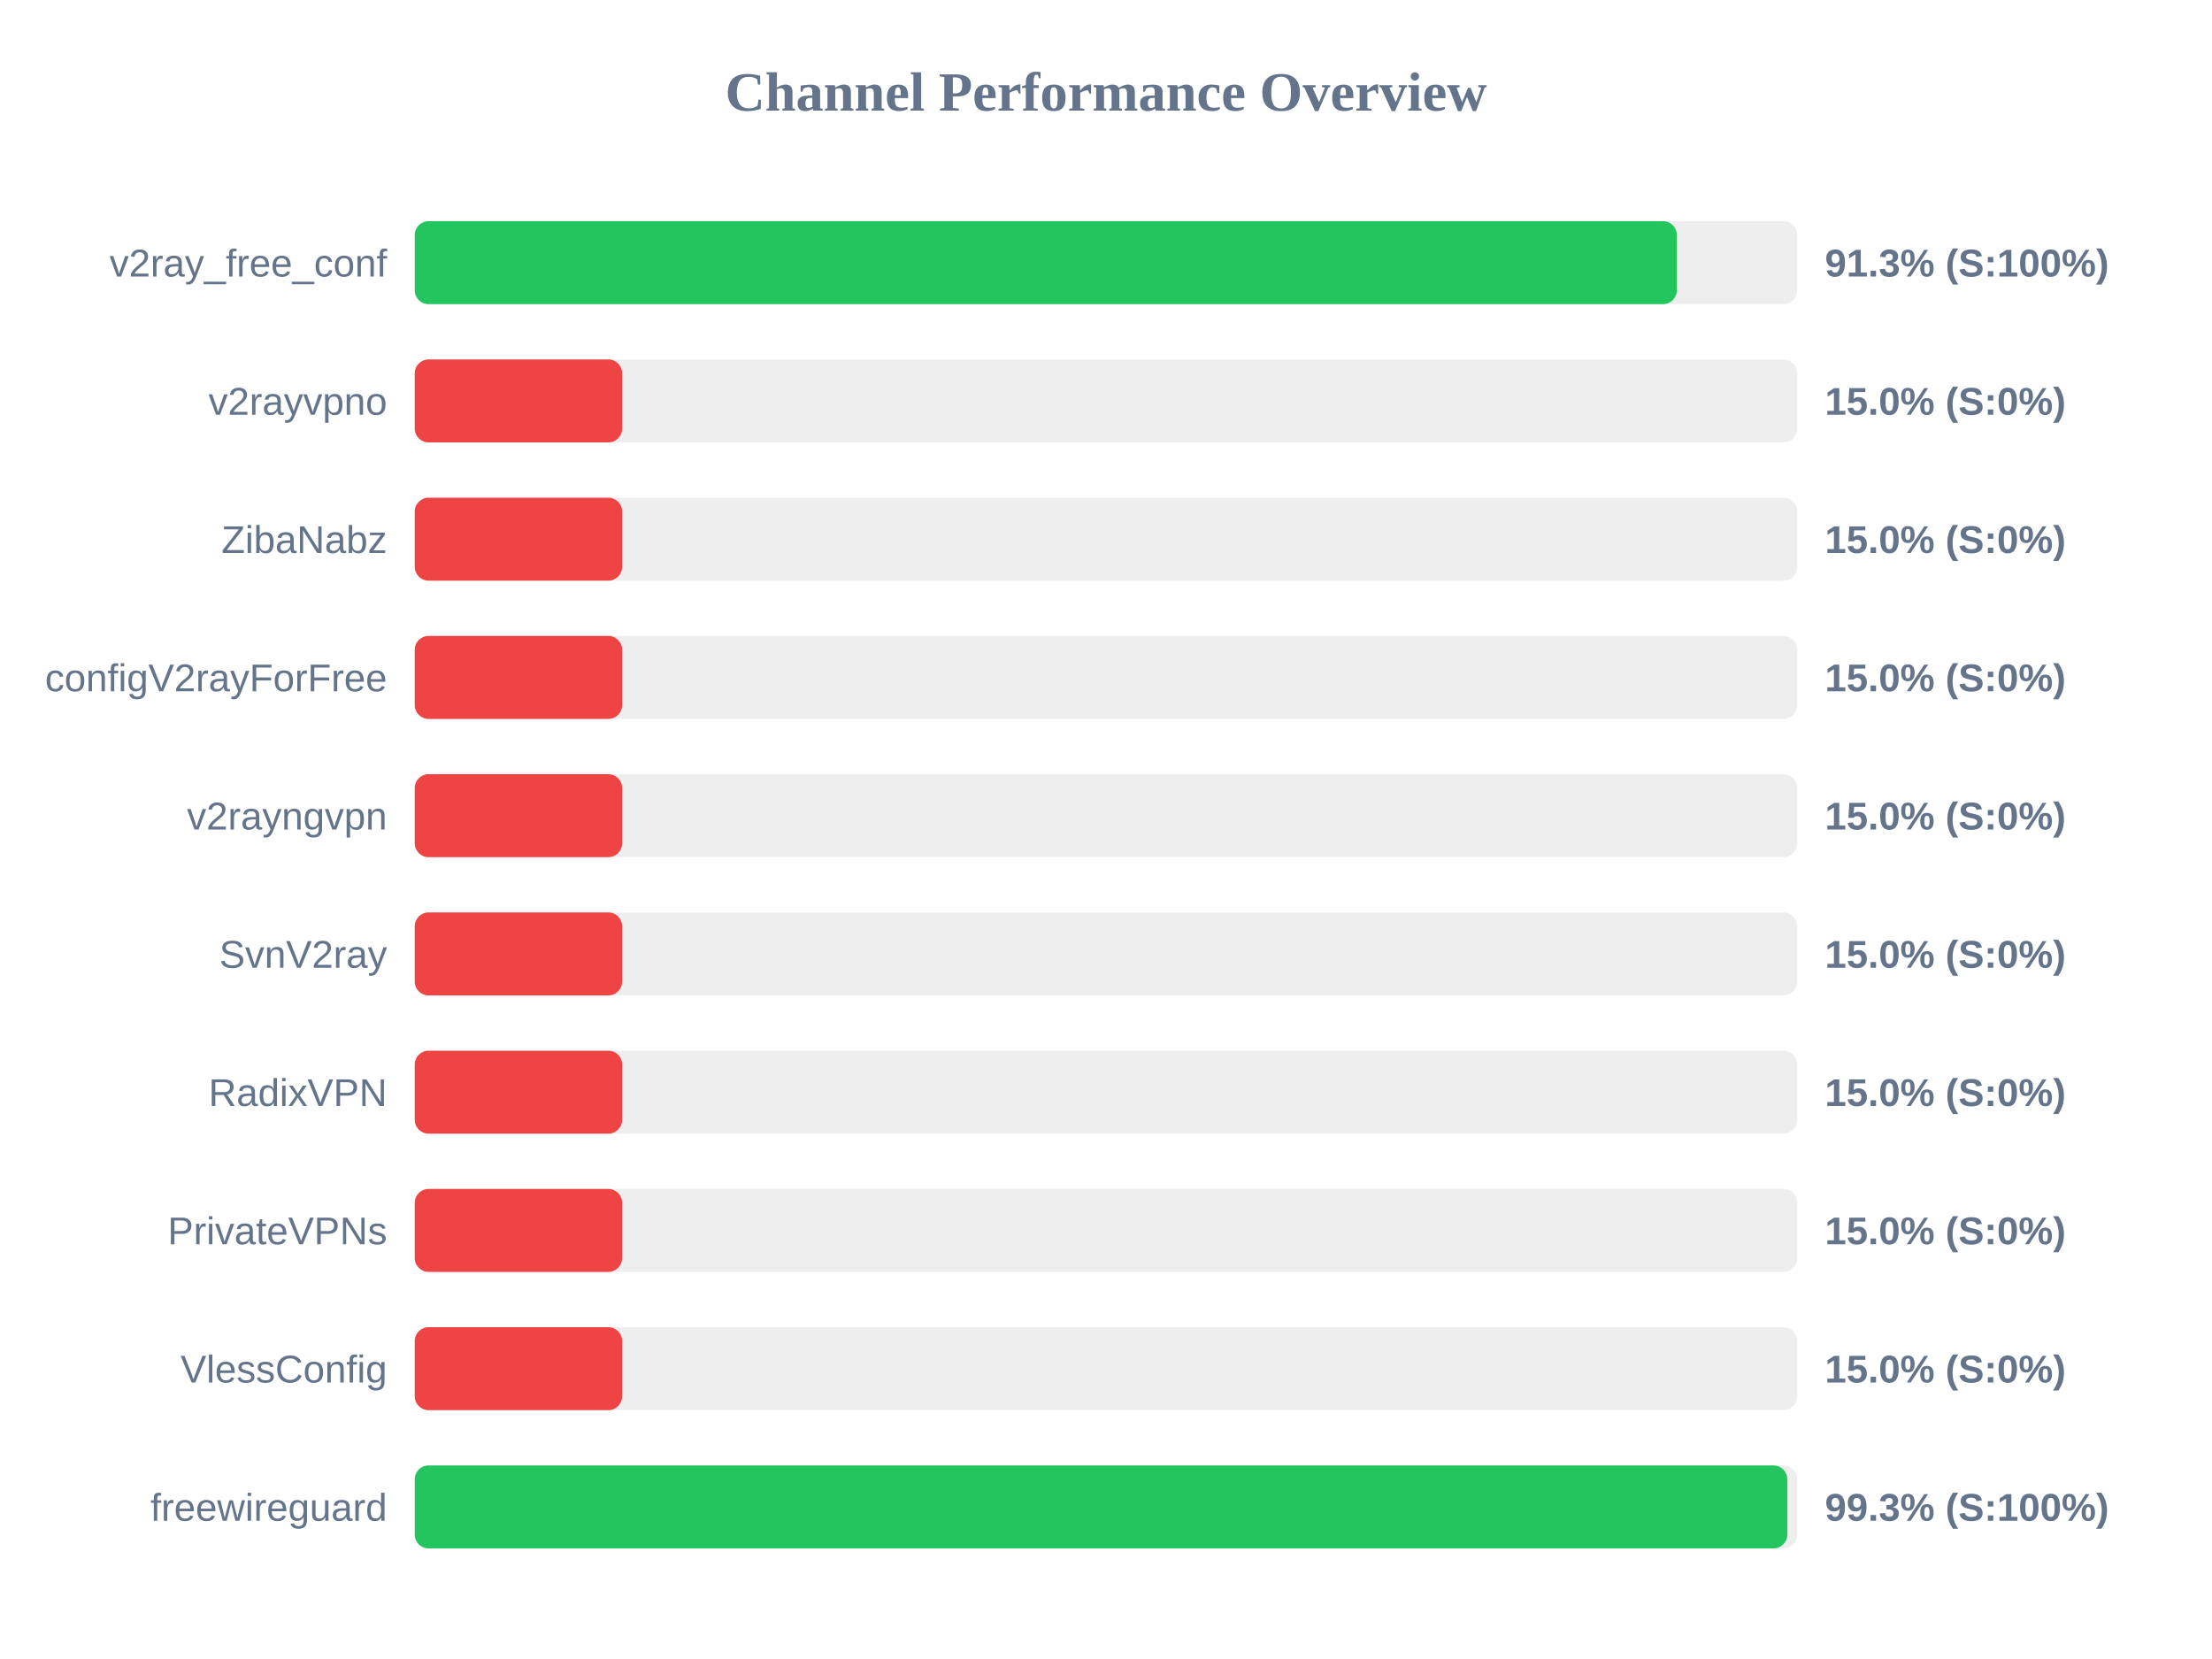
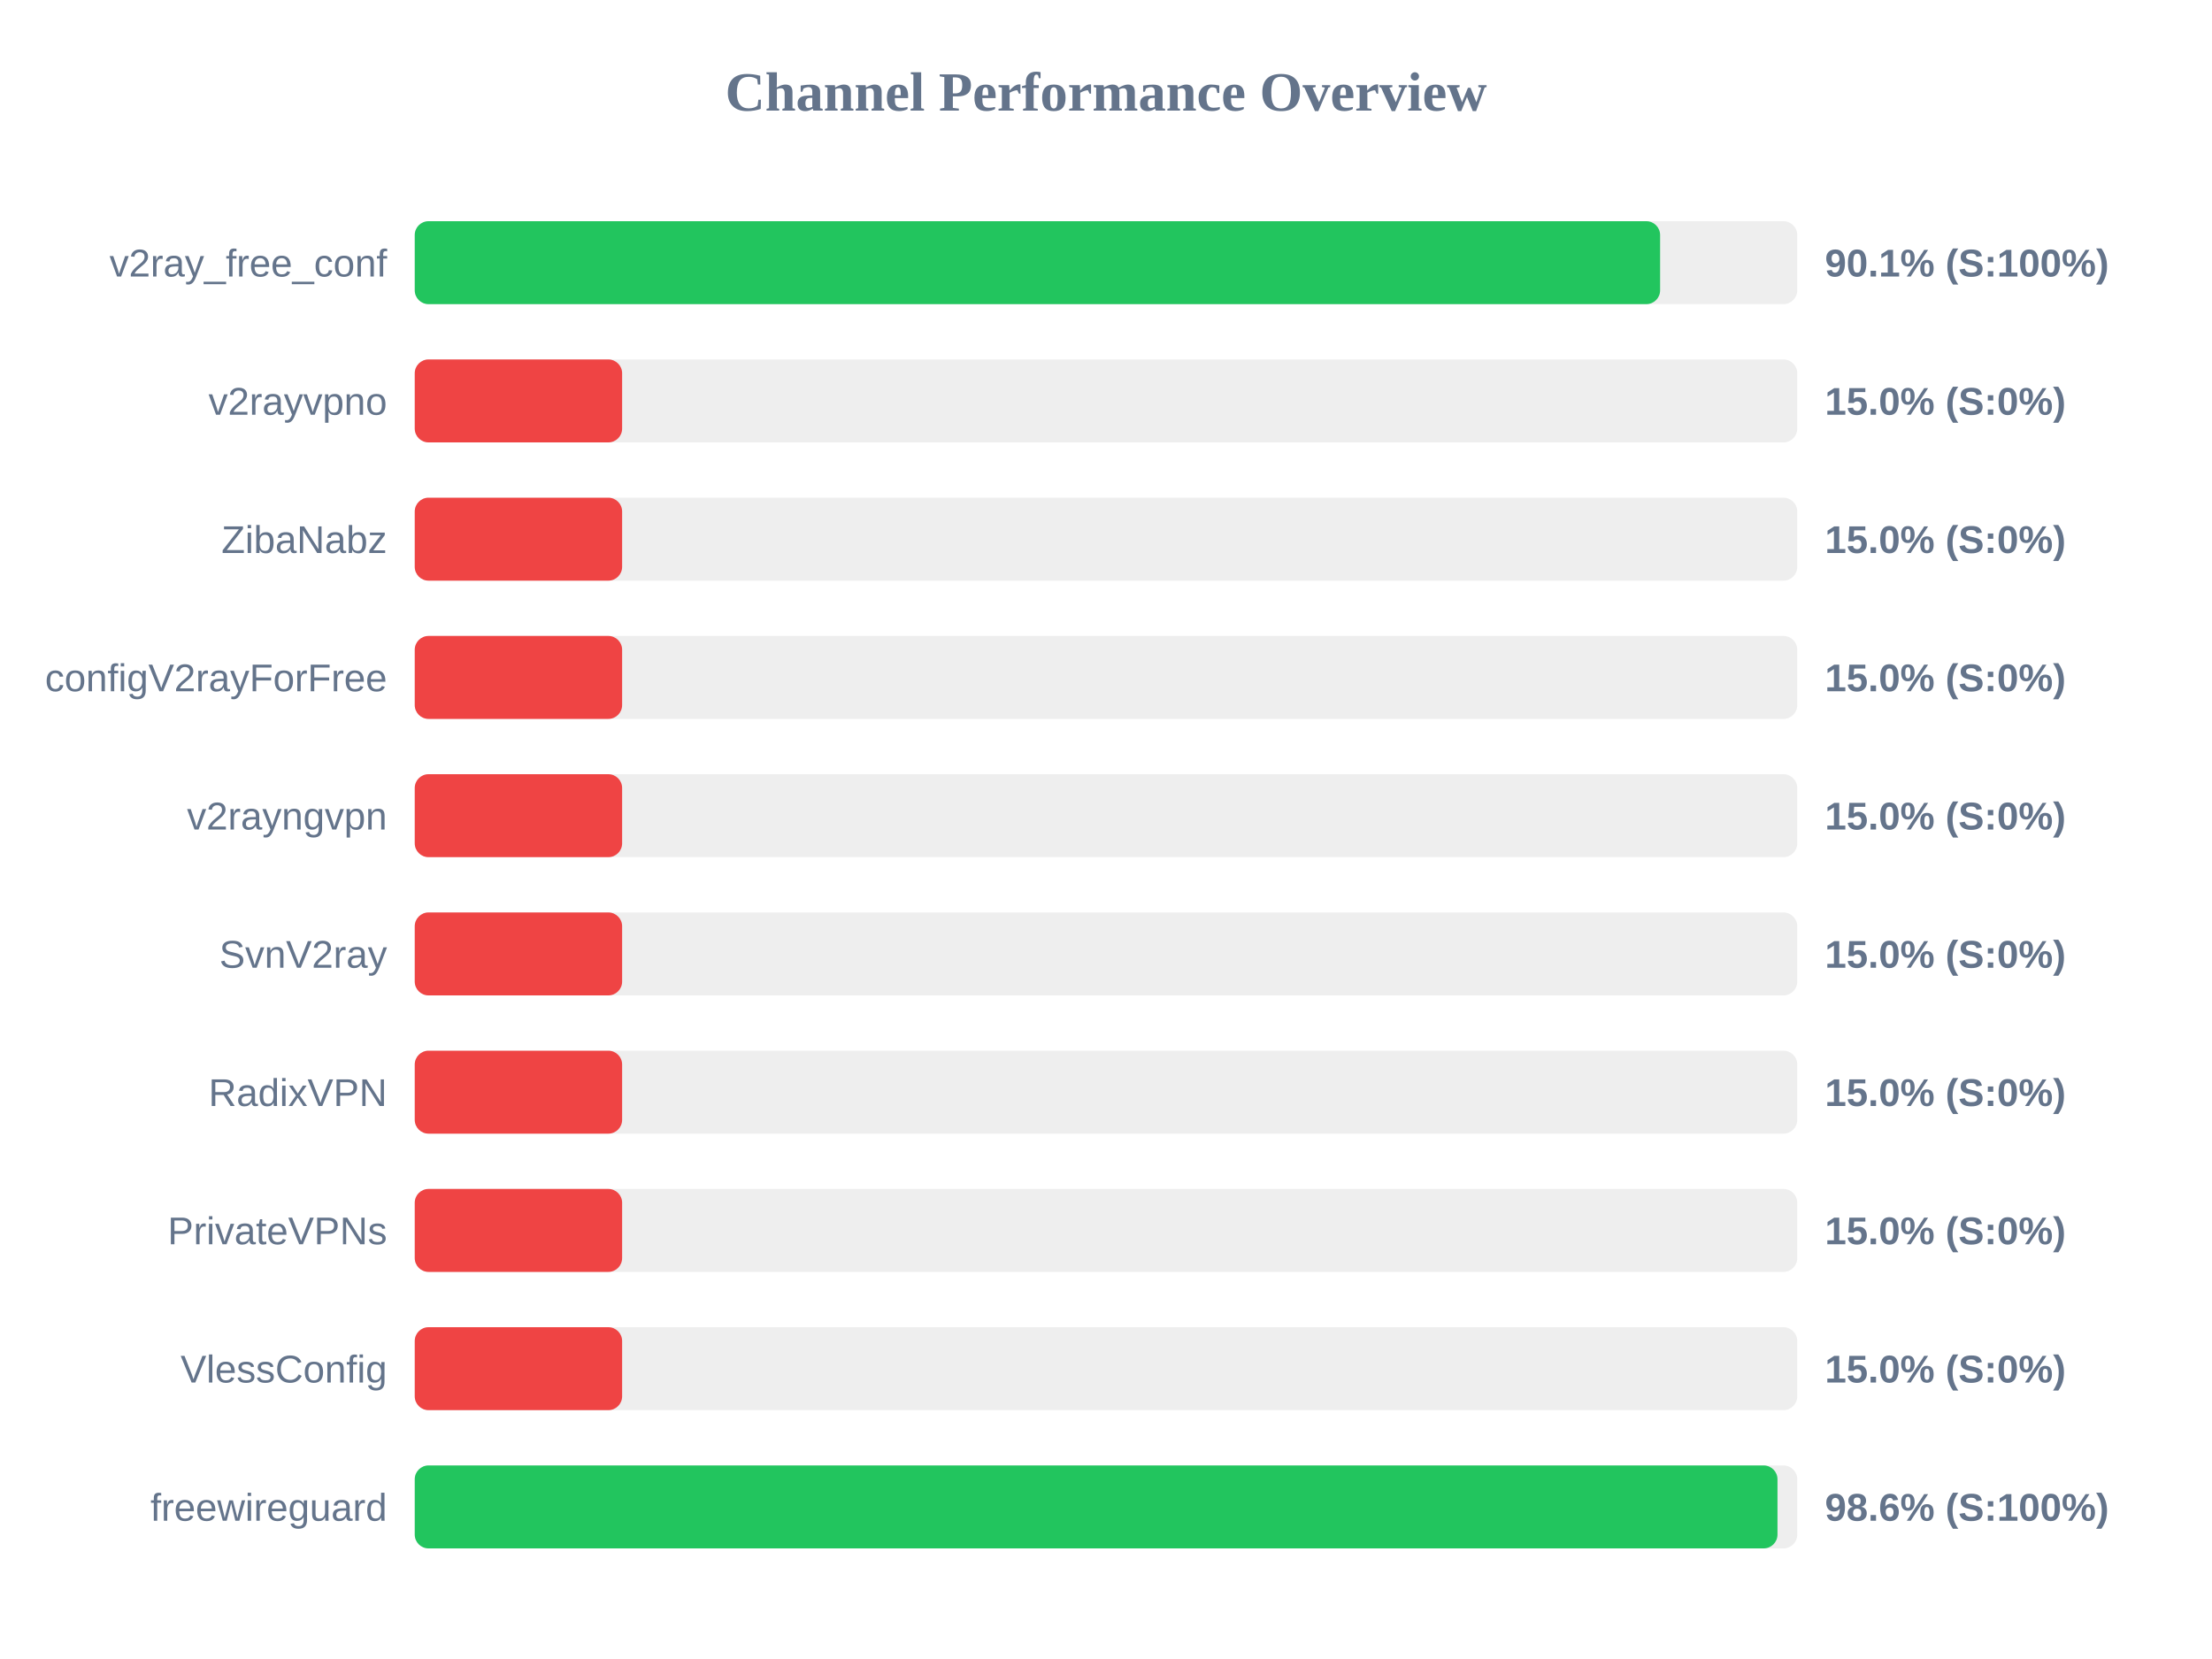
<svg xmlns="http://www.w3.org/2000/svg" width="800" height="600" version="1.1">
  <style>
        .row { font: 14px Arial; fill: #64748b; }
        .score { font: bold 14px Arial; fill: #64748b; }
    </style>
  <text x="400" y="40" text-anchor="middle" font-size="20px" font-weight="bold" fill="#64748b">Channel Performance Overview</text>
  <rect x="150" y="80" width="500" height="30" fill="#eee" rx="5" />
-   <rect x="150" y="80" width="456.45" height="30" fill="#22c55e" rx="5" />
+   <rect x="150" y="80" width="450.4" height="30" fill="#22c55e" rx="5" />
  <text x="140" y="100" text-anchor="end" class="row">v2ray_free_conf</text>
-   <text x="660" y="100" text-anchor="start" class="score">91.3% (S:100%)</text>
+   <text x="660" y="100" text-anchor="start" class="score">90.1% (S:100%)</text>
  <rect x="150" y="130" width="500" height="30" fill="#eee" rx="5" />
  <rect x="150" y="130" width="75.0" height="30" fill="#ef4444" rx="5" />
  <text x="140" y="150" text-anchor="end" class="row">v2rayvpno</text>
  <text x="660" y="150" text-anchor="start" class="score">15.0% (S:0%)</text>
  <rect x="150" y="180" width="500" height="30" fill="#eee" rx="5" />
  <rect x="150" y="180" width="75.0" height="30" fill="#ef4444" rx="5" />
  <text x="140" y="200" text-anchor="end" class="row">ZibaNabz</text>
  <text x="660" y="200" text-anchor="start" class="score">15.0% (S:0%)</text>
  <rect x="150" y="230" width="500" height="30" fill="#eee" rx="5" />
  <rect x="150" y="230" width="75.0" height="30" fill="#ef4444" rx="5" />
  <text x="140" y="250" text-anchor="end" class="row">configV2rayForFree</text>
  <text x="660" y="250" text-anchor="start" class="score">15.0% (S:0%)</text>
  <rect x="150" y="280" width="500" height="30" fill="#eee" rx="5" />
  <rect x="150" y="280" width="75.0" height="30" fill="#ef4444" rx="5" />
  <text x="140" y="300" text-anchor="end" class="row">v2rayngvpn</text>
  <text x="660" y="300" text-anchor="start" class="score">15.0% (S:0%)</text>
  <rect x="150" y="330" width="500" height="30" fill="#eee" rx="5" />
  <rect x="150" y="330" width="75.0" height="30" fill="#ef4444" rx="5" />
  <text x="140" y="350" text-anchor="end" class="row">SvnV2ray</text>
  <text x="660" y="350" text-anchor="start" class="score">15.0% (S:0%)</text>
  <rect x="150" y="380" width="500" height="30" fill="#eee" rx="5" />
  <rect x="150" y="380" width="75.0" height="30" fill="#ef4444" rx="5" />
  <text x="140" y="400" text-anchor="end" class="row">RadixVPN</text>
  <text x="660" y="400" text-anchor="start" class="score">15.0% (S:0%)</text>
  <rect x="150" y="430" width="500" height="30" fill="#eee" rx="5" />
  <rect x="150" y="430" width="75.0" height="30" fill="#ef4444" rx="5" />
  <text x="140" y="450" text-anchor="end" class="row">PrivateVPNs</text>
  <text x="660" y="450" text-anchor="start" class="score">15.0% (S:0%)</text>
  <rect x="150" y="480" width="500" height="30" fill="#eee" rx="5" />
  <rect x="150" y="480" width="75.0" height="30" fill="#ef4444" rx="5" />
  <text x="140" y="500" text-anchor="end" class="row">VlessConfig</text>
  <text x="660" y="500" text-anchor="start" class="score">15.0% (S:0%)</text>
  <rect x="150" y="530" width="500" height="30" fill="#eee" rx="5" />
-   <rect x="150" y="530" width="496.4" height="30" fill="#22c55e" rx="5" />
+   <rect x="150" y="530" width="492.85" height="30" fill="#22c55e" rx="5" />
  <text x="140" y="550" text-anchor="end" class="row">freewireguard</text>
-   <text x="660" y="550" text-anchor="start" class="score">99.3% (S:100%)</text>
+   <text x="660" y="550" text-anchor="start" class="score">98.6% (S:100%)</text>
</svg>
